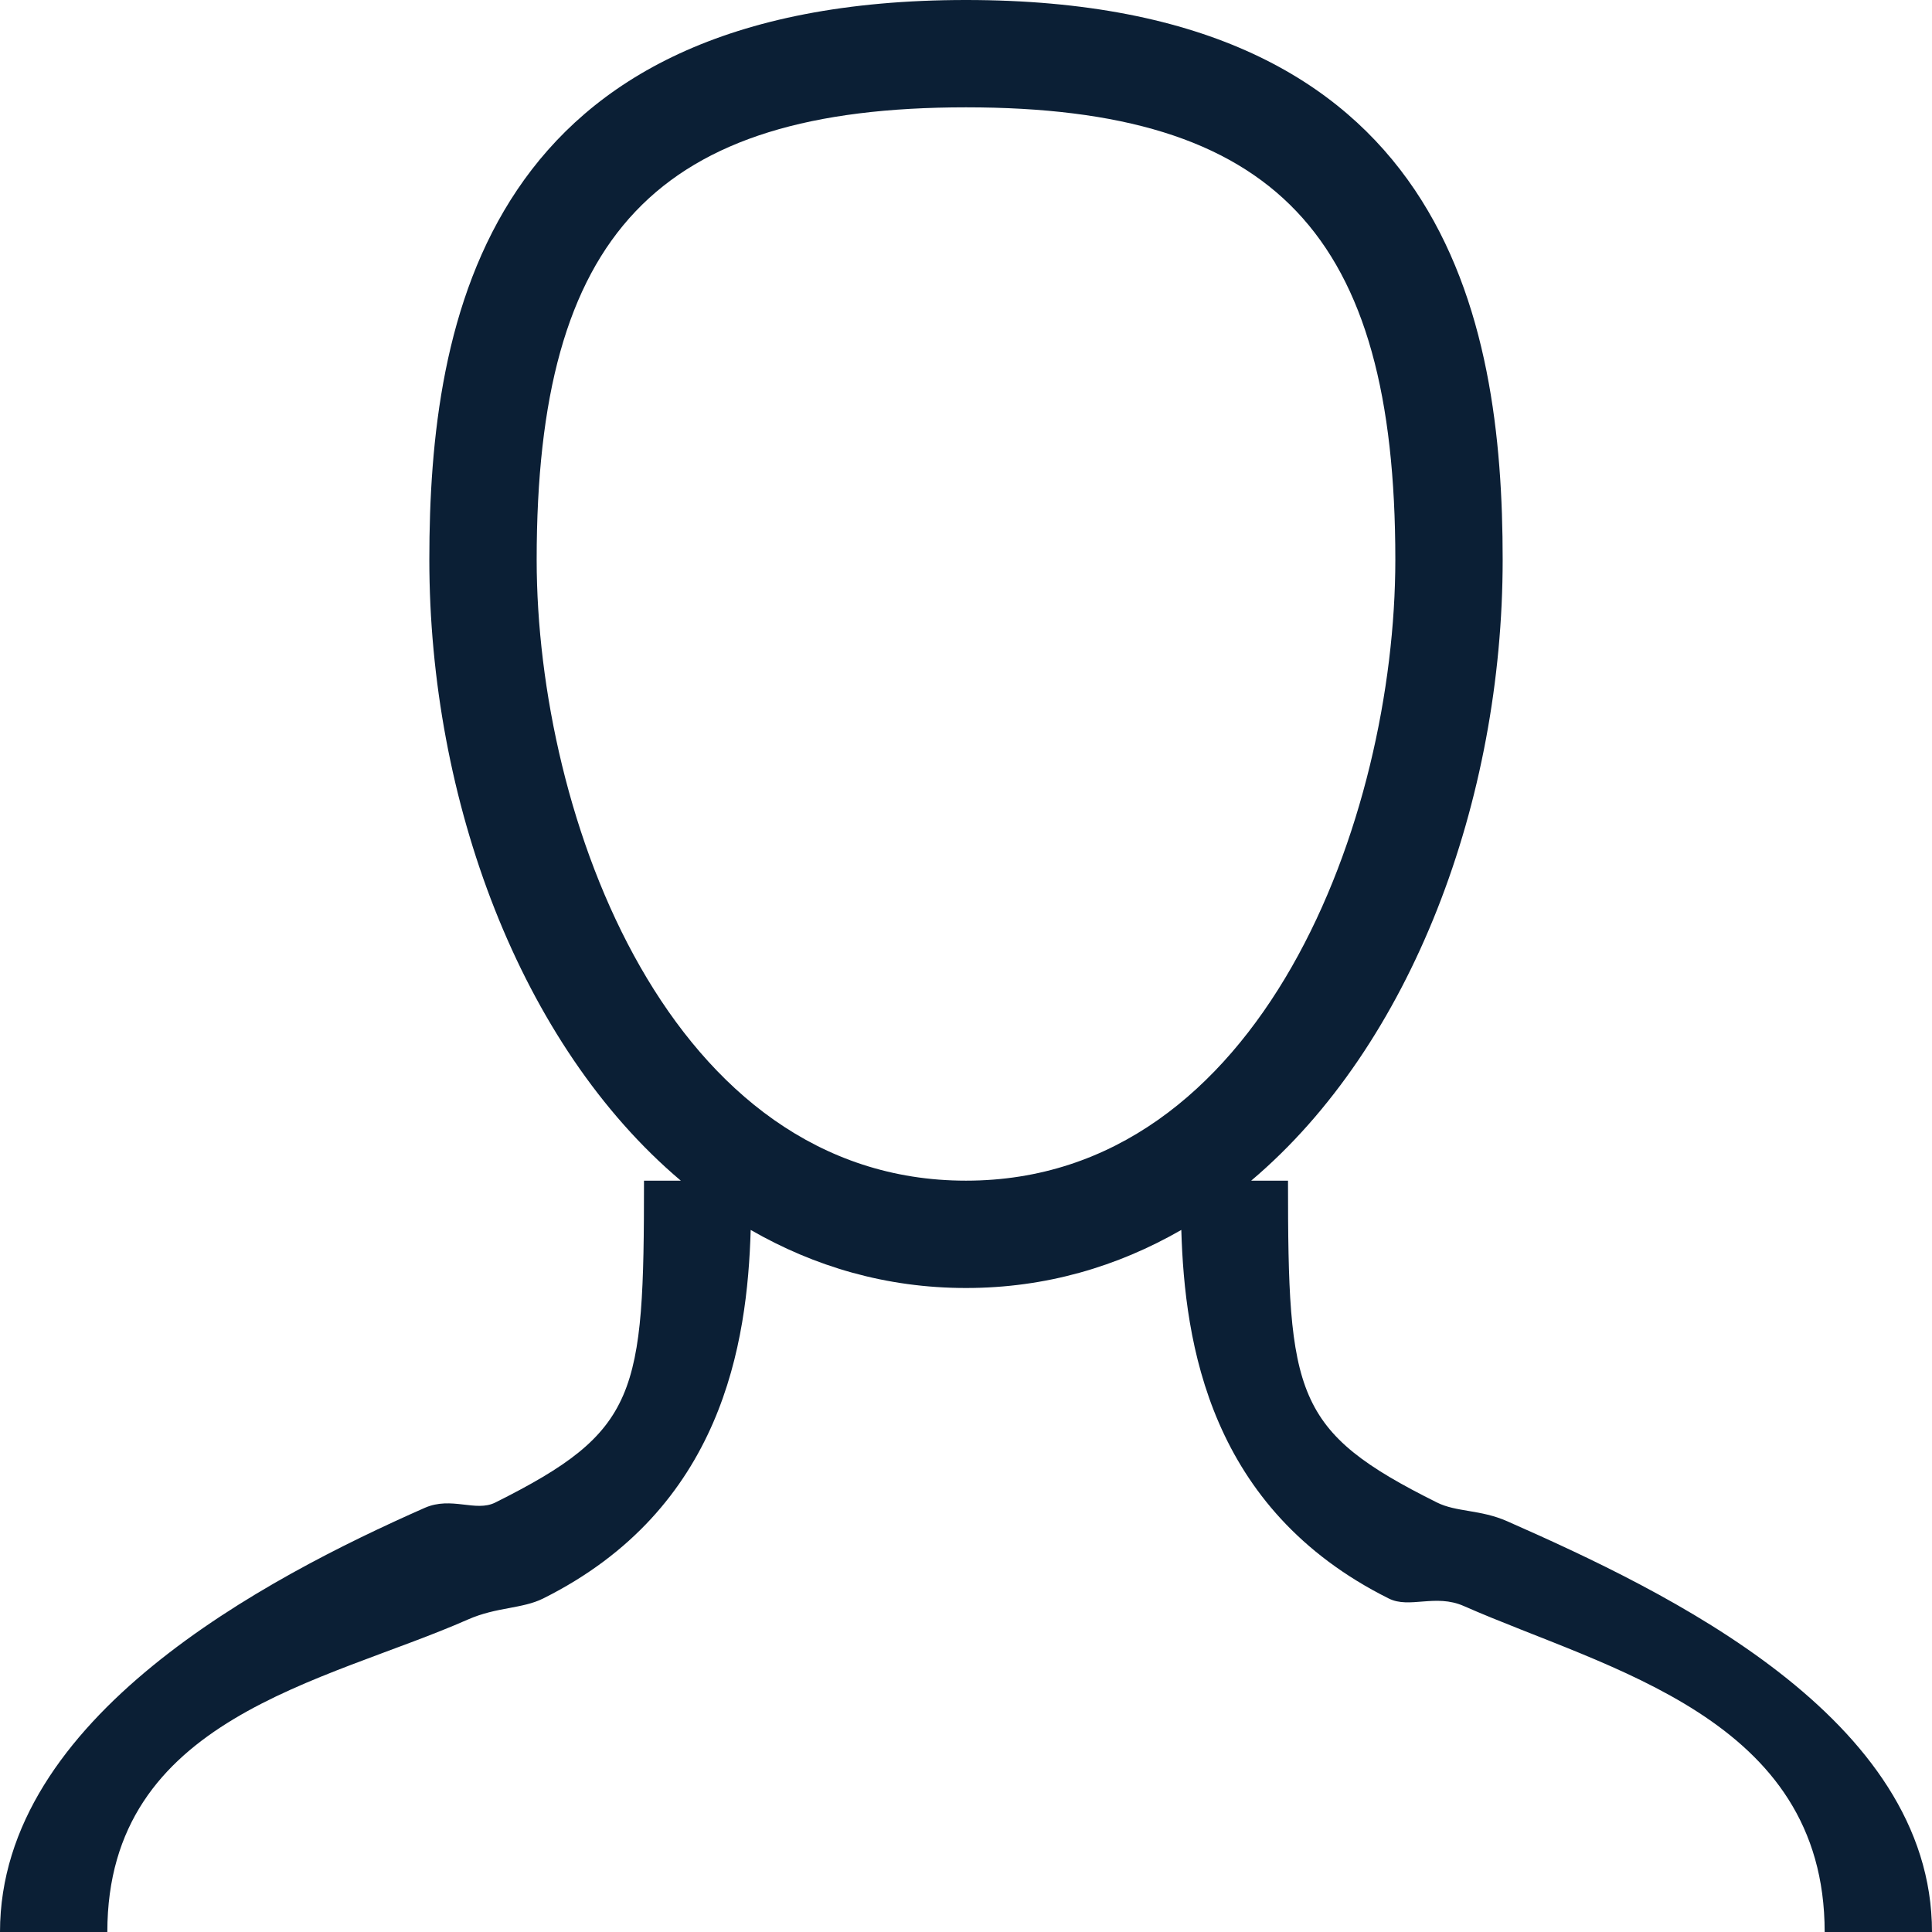
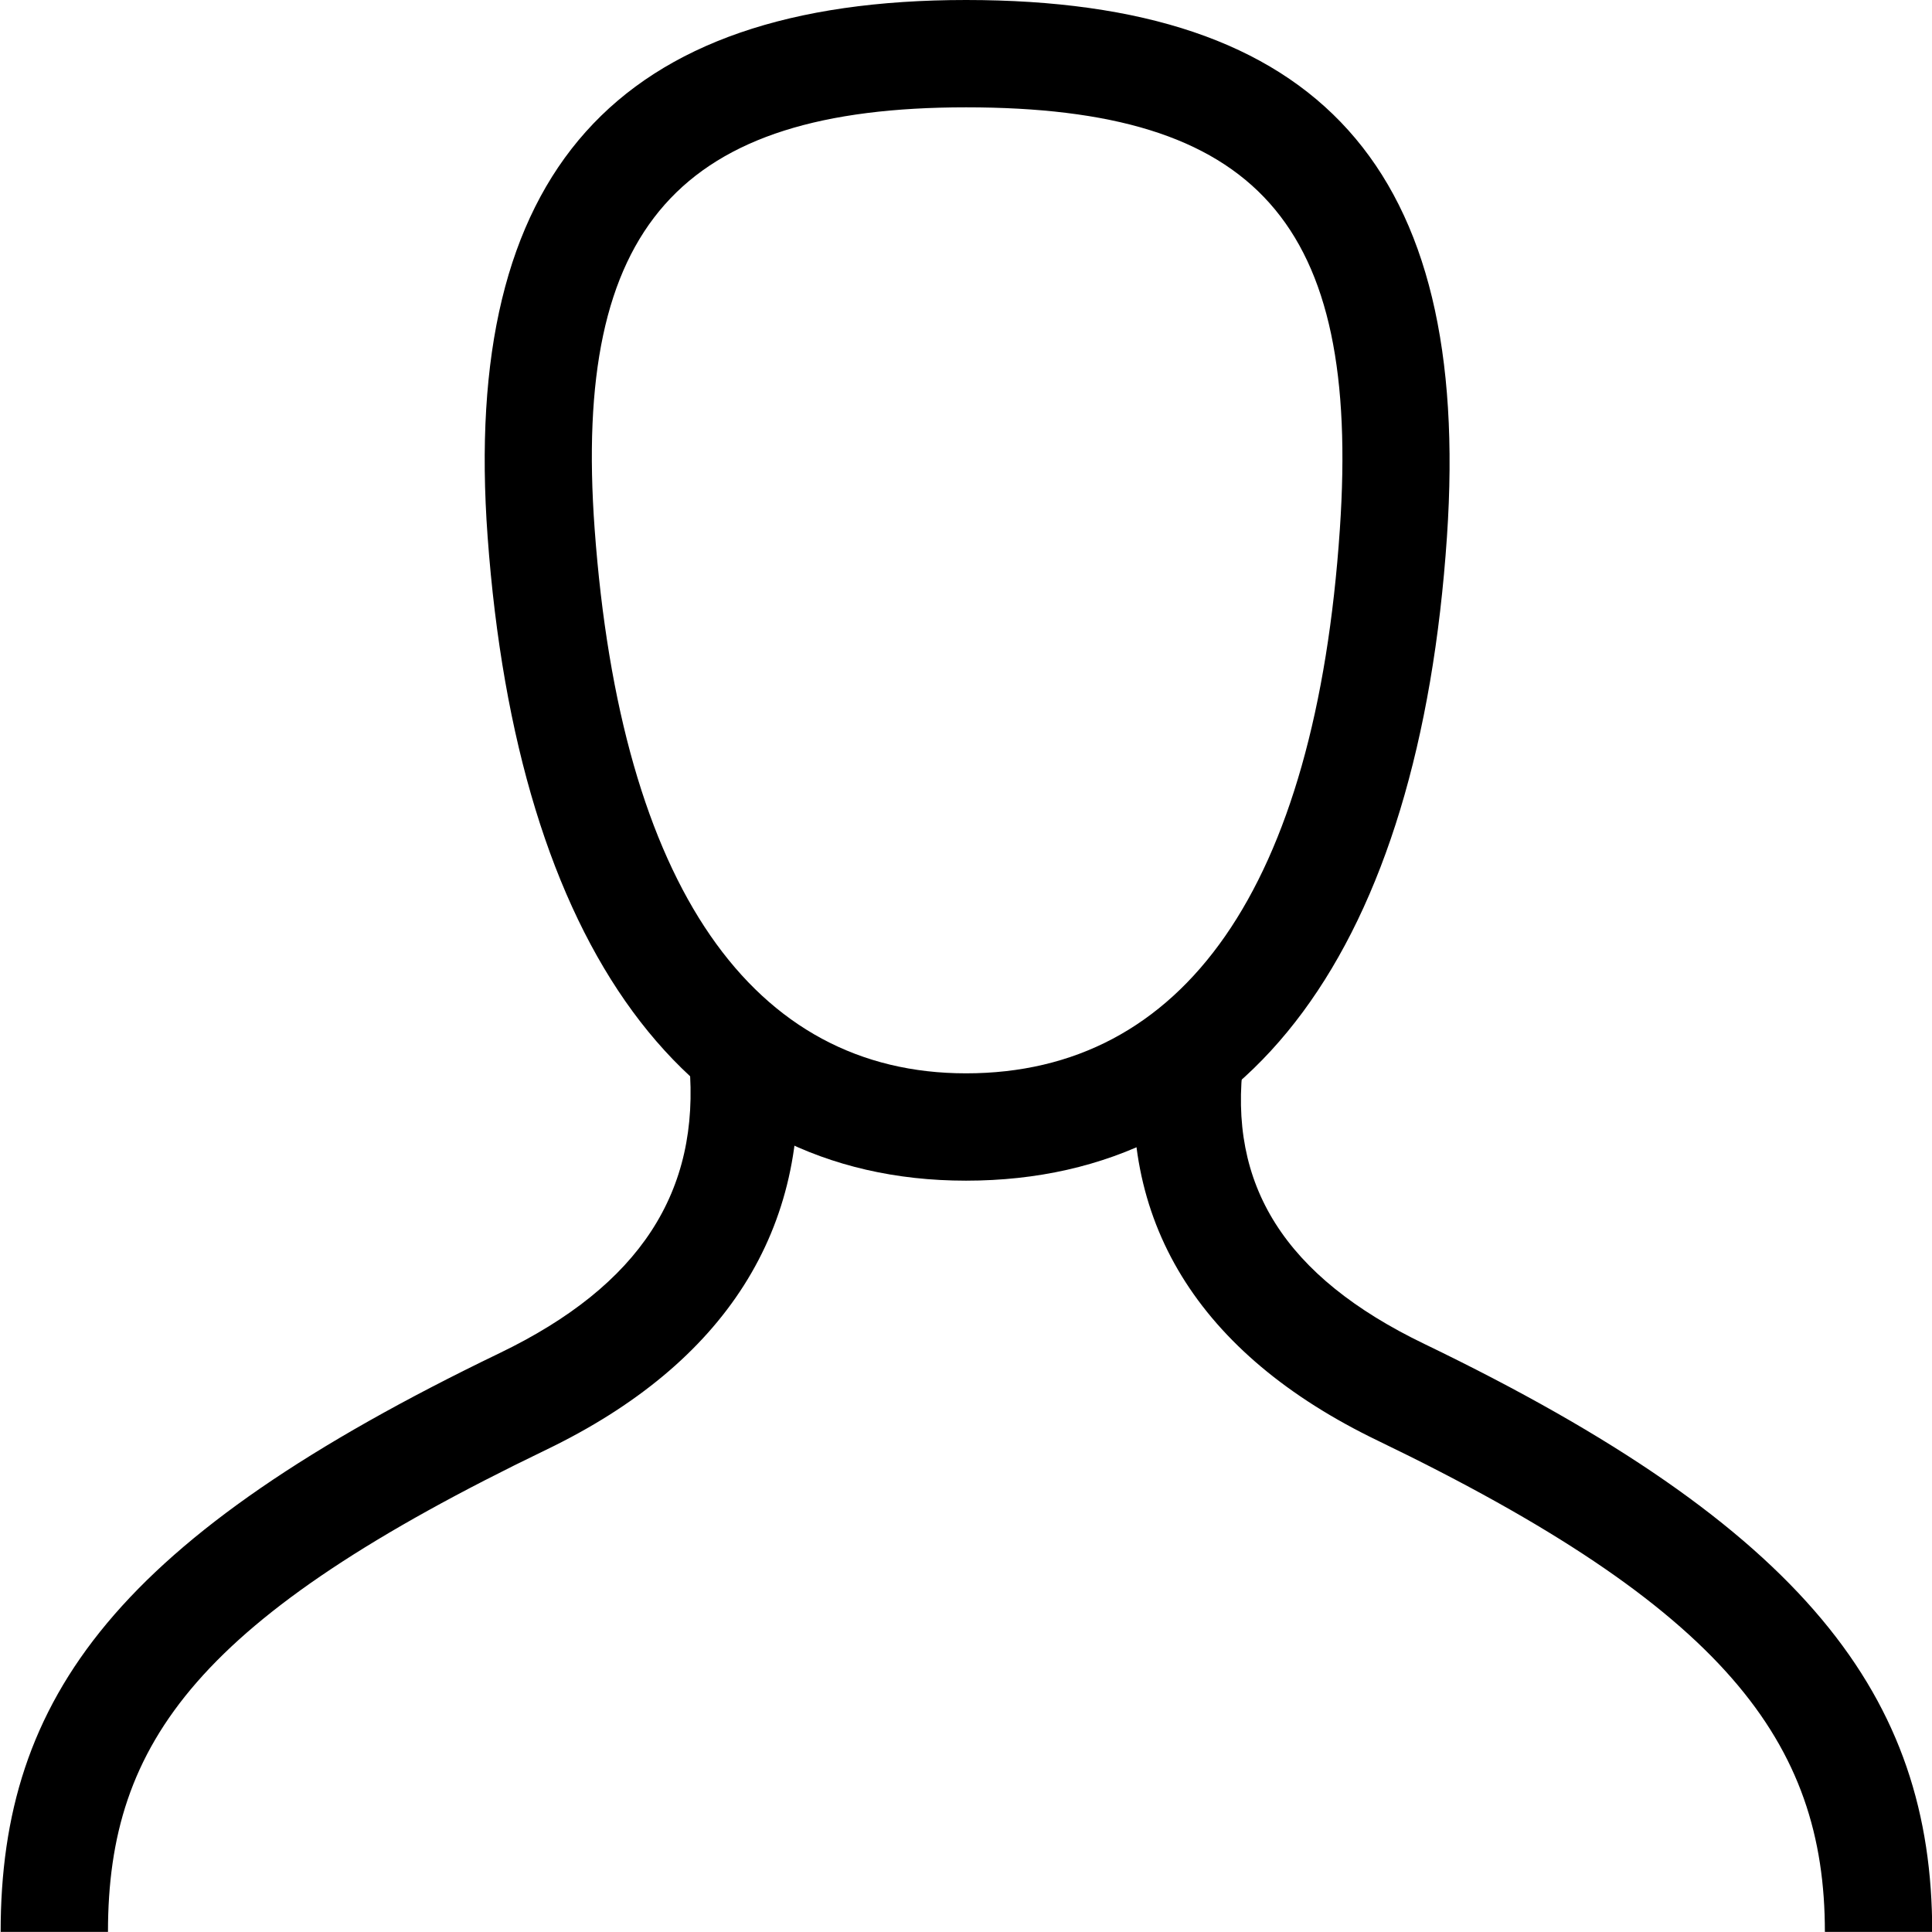
- <svg xmlns="http://www.w3.org/2000/svg" width="18" height="18" version="1" viewBox="0 0 18 18">
-   <path fill="#0B1F35" d="M14.042 14.173c-.249-.11-.474-.084-.655-.175C12.055 13.334 12 13 12 11h-.343C13.155 9.735 14 7.452 14 5.214 14 2.976 13.481 0 9 0 4.518 0 4 2.976 4 5.214 4 7.452 4.845 9.735 6.343 11H6c0 2-.055 2.334-1.386 2.999-.183.091-.407-.06-.656.049C2.478 14.701 0 16 0 18h1c0-2 2.023-2.322 3.361-2.912.266-.117.504-.098.699-.195 1.675-.836 1.903-2.383 1.934-3.434C7.587 11.8 8.257 12 9 12s1.413-.2 2.006-.541c.031 1.051.259 2.599 1.933 3.434.194.097.434-.047.699.07C14.977 15.553 17 16 17 18h1c0-2-2.478-3.174-3.958-3.827zM5 5.214C5 2.182 6.122 1 9 1c2.879 0 4 1.182 4 4.214C13 7.617 11.759 11 9 11S5 7.617 5 5.214z" />
-   <path fill="#0B1F35" d="M5.757 6.377h.001v-.001z" />
+ <svg xmlns="http://www.w3.org/2000/svg" width="18" height="18" viewBox="0 0 18 18">
+   <g fill="none" fill-rule="evenodd">
+     <path d="M0 0h18v18H0z" />
+     <path d="M9 11c-2.615 0-4.18-2.202-4.457-6C4.295 1.608 5.744 0 9 0c3.29 0 4.714 1.568 4.481 5-.258 3.811-1.83 6-4.481 6zm0-1c2.022 0 3.256-1.72 3.483-5.068C12.678 2.072 11.705 1 9 1 6.333 1 5.335 2.108 5.54 4.927 5.784 8.266 7.017 10 9 10z" fill="#000" fill-rule="nonzero" />
+     <path d="M11.586 9.878l-.992-.128c-.208 1.614.57 2.866 2.242 3.672 3.238 1.561 4.166 2.811 4.166 4.577h1c0-2.184-1.17-3.76-4.732-5.478-1.303-.628-1.834-1.482-1.684-2.643zM6.422 9.911l.996-.086c.141 1.626-.663 2.879-2.329 3.682-3.232 1.559-4.083 2.714-4.083 4.492h-1c0-2.194 1.093-3.678 4.65-5.393 1.308-.631 1.87-1.504 1.766-2.695z" fill="#000" fill-rule="nonzero" />
+   </g>
</svg>
